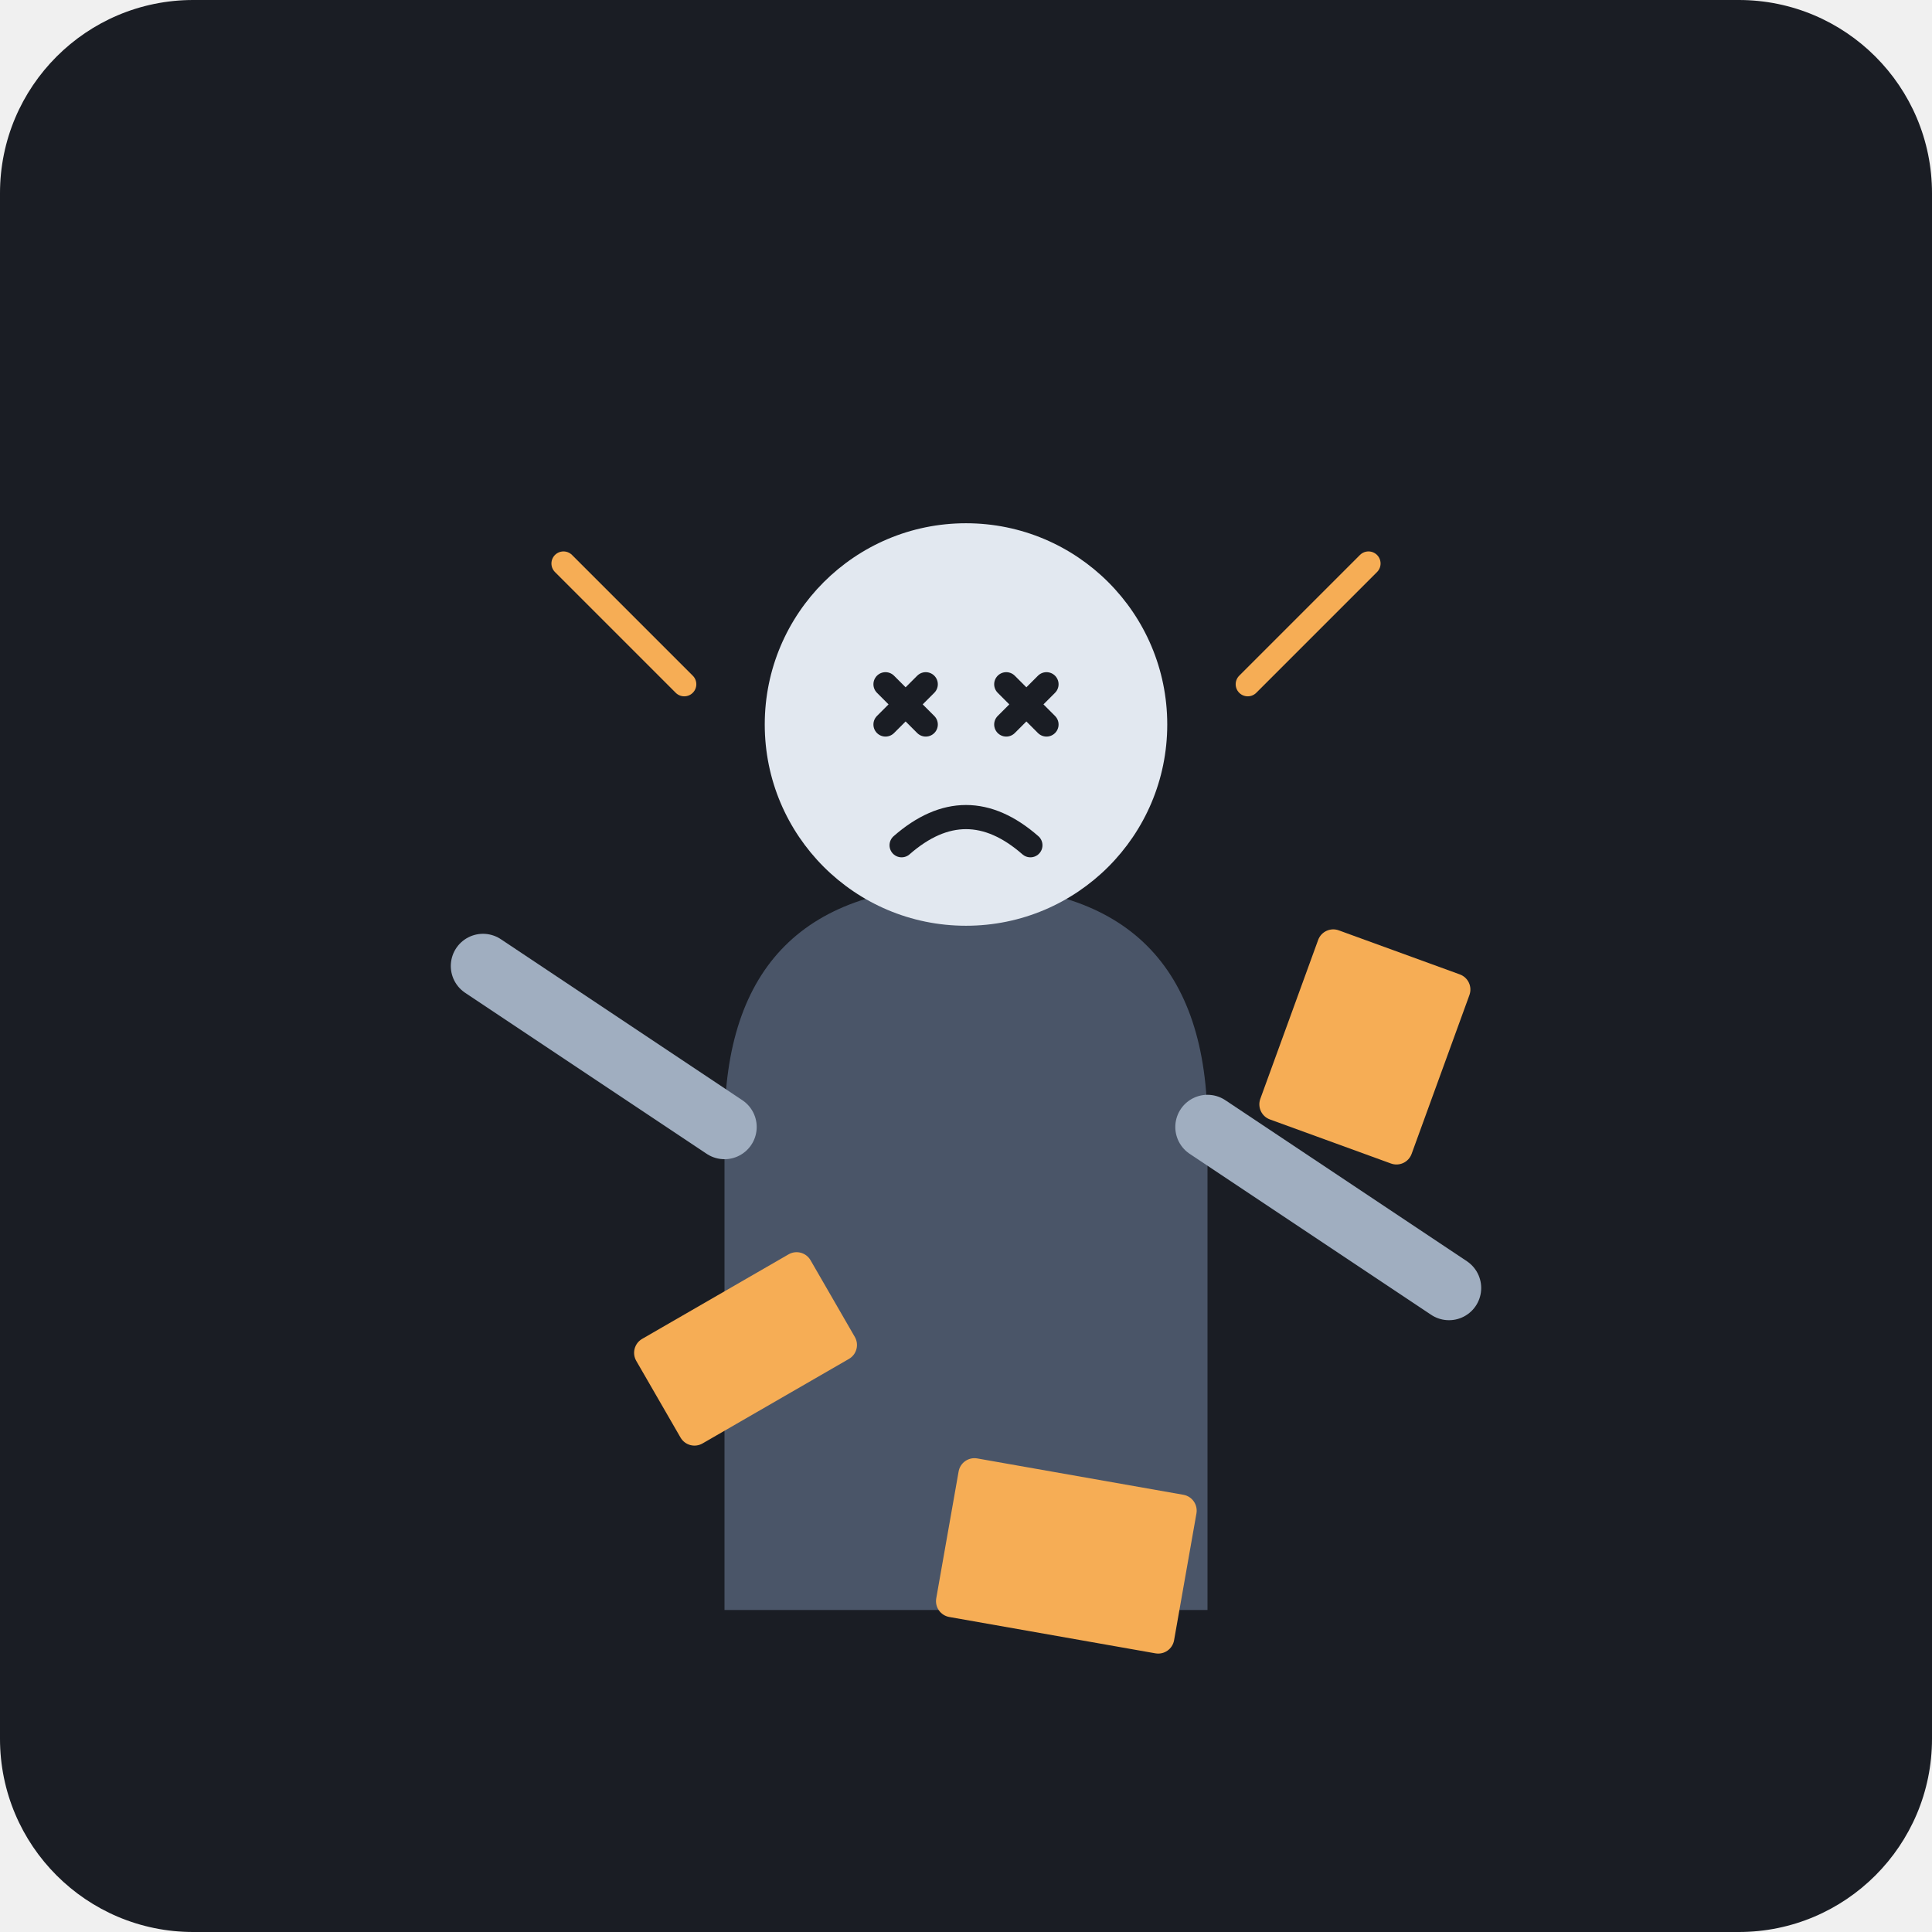
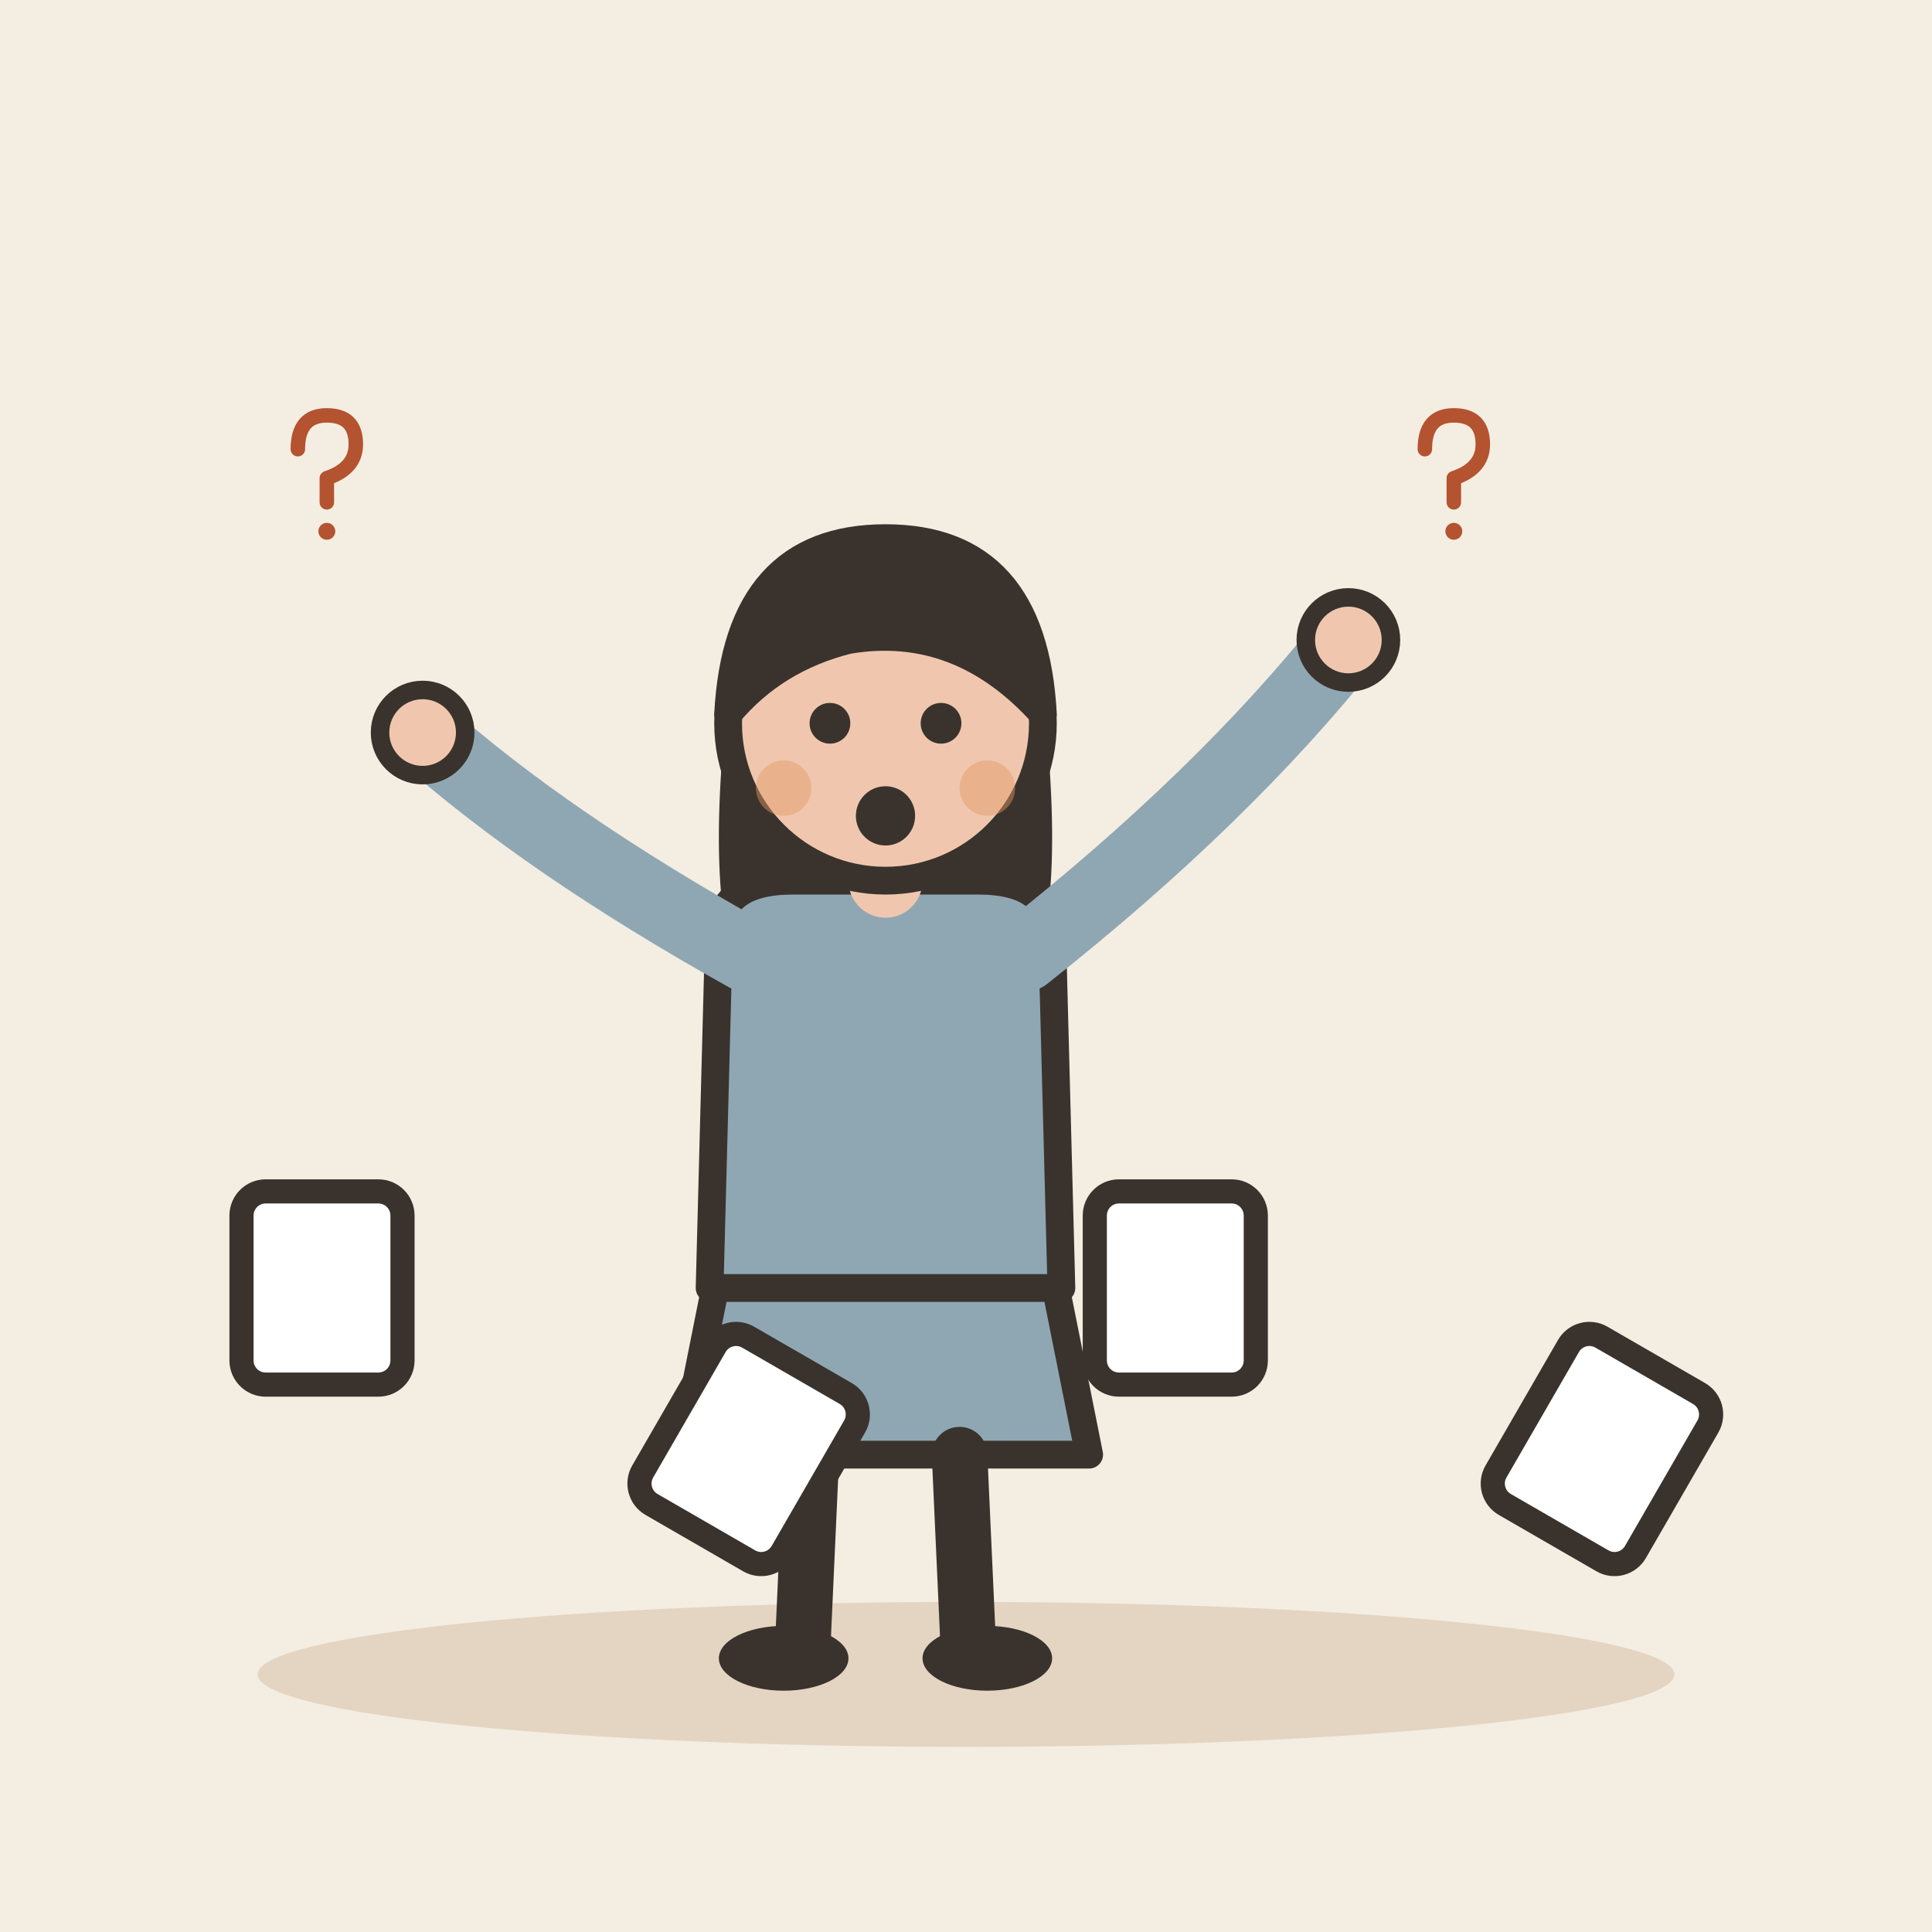
- <svg xmlns="http://www.w3.org/2000/svg" viewBox="0 0 240 240">
-   <rect width="240" height="240" rx="24" fill="#1A1D24" />
-   <g transform="translate(120, 120)">
-     <path d="M-30 80 L-30 20 Q-30 -10 0 -10 Q30 -10 30 20 L30 80 Z" fill="#4A5568" />
-     <path d="M-30 20 L-60 0 M30 20 L60 40" stroke="#A0AEC0" stroke-width="8" stroke-linecap="round" />
-     <circle cx="0" cy="-30" r="25" fill="#E2E8F0" />
-     <path d="M-10 -35 L-5 -30 M-5 -35 L-10 -30" stroke="#1A1D24" stroke-width="3" stroke-linecap="round" />
-     <path d="M10 -35 L5 -30 M5 -35 L10 -30" stroke="#1A1D24" stroke-width="3" stroke-linecap="round" />
-     <path d="M-8 -15 Q0 -22 8 -15" stroke="#1A1D24" stroke-width="3" stroke-linecap="round" fill="none" />
-     <rect x="40" y="-20" width="20" height="25" rx="2" fill="#F6AD55" transform="rotate(20)" />
-     <rect x="-60" y="20" width="25" height="15" rx="2" fill="#F6AD55" transform="rotate(-30)" />
-     <rect x="10" y="60" width="30" height="20" rx="2" fill="#F6AD55" transform="rotate(10)" />
-     <path d="M-50 -50 L-35 -35" stroke="#F6AD55" stroke-width="3" stroke-linecap="round" />
-     <path d="M50 -50 L35 -35" stroke="#F6AD55" stroke-width="3" stroke-linecap="round" />
+ <svg xmlns="http://www.w3.org/2000/svg" viewBox="0 0 240 240" data-style="editorial">
+   <rect width="240" height="240" fill="#F4EDE2" />
+   <ellipse cx="120" cy="208" rx="88" ry="9" fill="#E3D5C1" />
+   <g transform="translate(110 206) scale(1.15 1.15)">
+     <path d="M-18 -42L-22 -22L22 -22L18 -42Z" fill="#8FA7B3" stroke="#3A332D" stroke-width="3" stroke-linecap="round" stroke-linejoin="round" />
+     <path d="M-8 -22L-9 0" stroke="#3A332D" stroke-width="6" stroke-linecap="round" fill="none" />
+     <path d="M8 -22L9 0" stroke="#3A332D" stroke-width="6" stroke-linecap="round" fill="none" />
+     <ellipse cx="-11" cy="0" rx="7" ry="3.5" fill="#3A332D" />
+     <ellipse cx="11" cy="0" rx="7" ry="3.5" fill="#3A332D" />
+     <path d="M-17 -104Q-20 -78 -14 -70L-6 -78L6 -78L14 -70Q20 -78 17 -104Z" fill="#3A332D" />
+     <path d="M-18 -78Q-18 -84 -10 -84L10 -84Q18 -84 18 -78L19 -40L-19 -40Z" fill="#8FA7B3" stroke="#3A332D" stroke-width="3" stroke-linecap="round" stroke-linejoin="round" />
+     <path d="M-15 -76Q-36.5 -88 -50 -100" fill="none" stroke="#8FA7B3" stroke-width="8" stroke-linecap="round" stroke-linejoin="round" />
+     <circle cx="-50" cy="-100" r="4.6" fill="#F0C7AE" stroke="#3A332D" stroke-linecap="round" stroke-linejoin="round" stroke-width="2" />
+     <path d="M15 -76Q36.5 -93 50 -110" fill="none" stroke="#8FA7B3" stroke-width="8" stroke-linecap="round" stroke-linejoin="round" />
+     <circle cx="50" cy="-110" r="4.6" fill="#F0C7AE" stroke="#3A332D" stroke-linecap="round" stroke-linejoin="round" stroke-width="2" />
+     <path d="M0 -84L0 -88" stroke="#F0C7AE" stroke-width="8" stroke-linecap="round" fill="none" />
+     <circle cx="0" cy="-101" r="17" fill="#F0C7AE" stroke="#3A332D" stroke-width="3" stroke-linecap="round" stroke-linejoin="round" />
+     <path d="M-17 -102Q-16 -121 0 -121Q16 -121 17 -102Q8 -112 -4 -110Q-12 -108 -17 -102Z" fill="#3A332D" stroke="#3A332D" stroke-width="3" stroke-linecap="round" stroke-linejoin="round" />
+     <circle cx="-6" cy="-101" r="2.2" fill="#3A332D" />
+     <circle cx="6" cy="-101" r="2.2" fill="#3A332D" />
+     <circle cx="0" cy="-91" r="3.2" fill="#3A332D" />
+     <circle cx="-11" cy="-94" r="3" fill="#E39A62" opacity="0.45" />
+     <circle cx="11" cy="-94" r="3" fill="#E39A62" opacity="0.45" />
+   </g>
+   <g transform="translate(40 160)">
+     <rect x="-10" y="-12" width="20" height="24" rx="3" fill="#FFFFFF" stroke="#3A332D" stroke-width="3" stroke-linecap="round" stroke-linejoin="round" />
+   </g>
+   <g transform="translate(93 180) rotate(30)">
+     <rect x="-10" y="-12" width="20" height="24" rx="3" fill="#FFFFFF" stroke="#3A332D" stroke-width="3" stroke-linecap="round" stroke-linejoin="round" />
+   </g>
+   <g transform="translate(146 160)">
+     <rect x="-10" y="-12" width="20" height="24" rx="3" fill="#FFFFFF" stroke="#3A332D" stroke-width="3" stroke-linecap="round" stroke-linejoin="round" />
+   </g>
+   <g transform="translate(199 180) rotate(30)">
+     <rect x="-10" y="-12" width="20" height="24" rx="3" fill="#FFFFFF" stroke="#3A332D" stroke-width="3" stroke-linecap="round" stroke-linejoin="round" />
+   </g>
+   <g transform="translate(40 60) scale(0.3 0.3)">
+     <path d="M-10 -14Q-10 -28 2 -28Q14 -28 14 -16Q14 -6 2 -2L2 8" fill="none" stroke="#B4532F" stroke-width="6" stroke-linecap="round" stroke-linejoin="round" />
+     <circle cx="2" cy="20" r="3.5" fill="#B4532F" />
+   </g>
+   <g transform="translate(180 60) scale(0.3 0.3)">
+     <path d="M-10 -14Q-10 -28 2 -28Q14 -28 14 -16Q14 -6 2 -2L2 8" fill="none" stroke="#B4532F" stroke-width="6" stroke-linecap="round" stroke-linejoin="round" />
+     <circle cx="2" cy="20" r="3.5" fill="#B4532F" />
  </g>
</svg>
